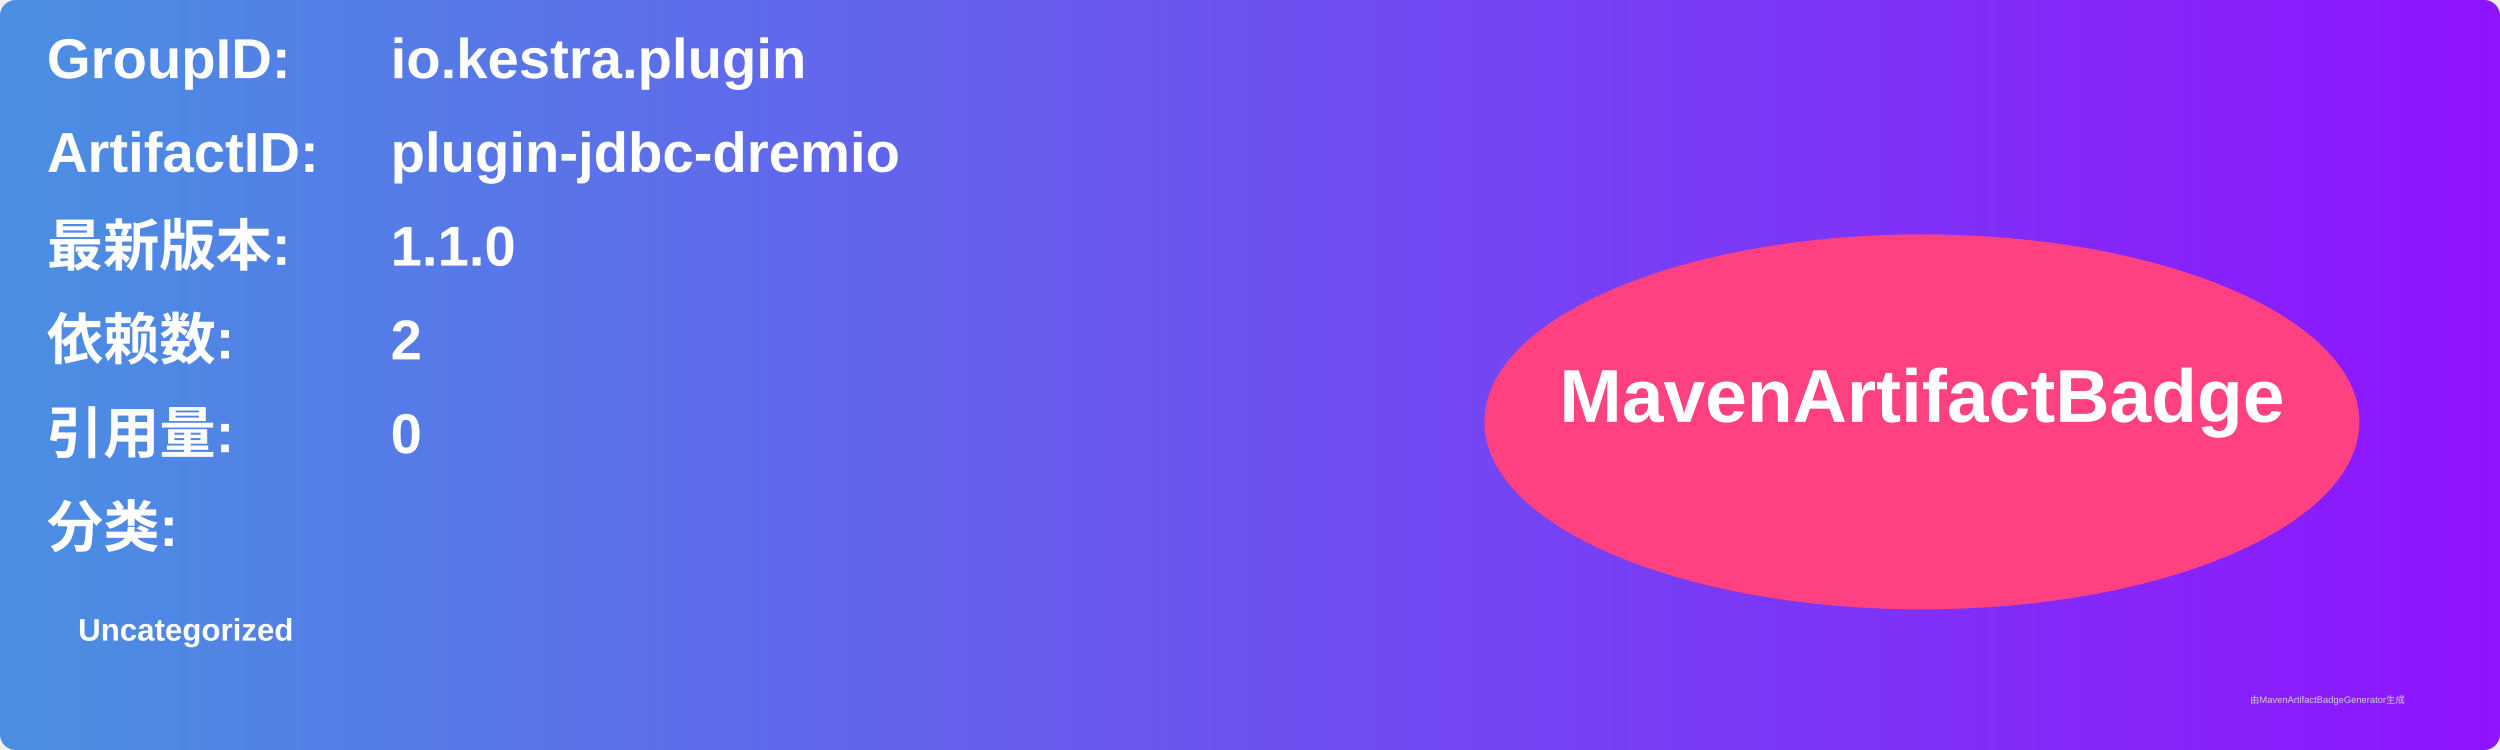
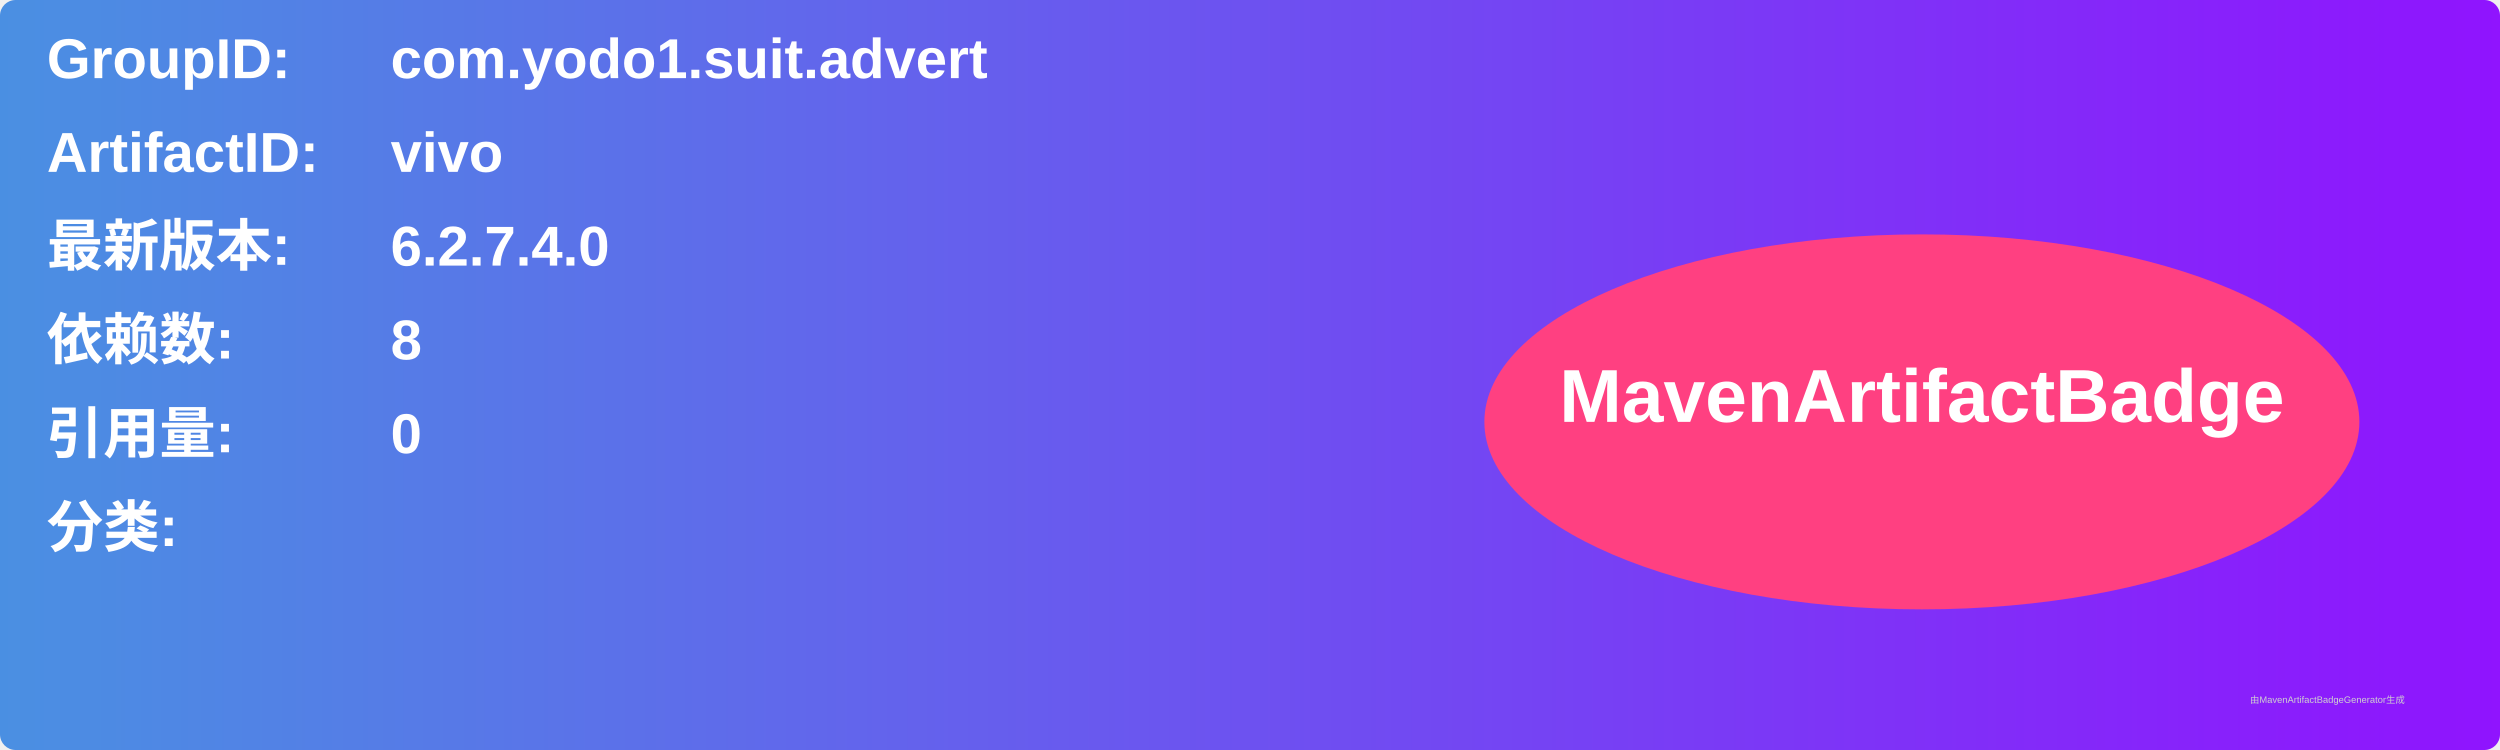
<svg xmlns="http://www.w3.org/2000/svg" width="800" height="240" viewBox="0 0 800 240">
  <linearGradient id="grad" x1="0%" y1="0%" x2="100%" y2="0%">
    <stop offset="0%" stop-color="#4a90e2" />
    <stop offset="100%" stop-color="#9013fe" />
  </linearGradient>
  <rect width="100%" height="100%" rx="5" ry="5" fill="url(#grad)" />
  <g transform="translate(15, 15)">
    <text x="0" y="10" font-family="Arial" font-size="18" fill="white" font-weight="bold" width="260">GroupID:</text>
-     <text x="110" y="10" font-family="Arial" font-size="18" fill="white" font-weight="bold" width="460">io.kestra.plugin</text>
+     <text x="110" y="10" font-family="Arial" font-size="18" fill="white" font-weight="bold" width="460">com.yodo1.suit.advert</text>
    <text x="0" y="40" font-family="Arial" font-size="18" fill="white" font-weight="bold" width="260">ArtifactID:</text>
-     <text x="110" y="40" font-family="Arial" font-size="18" fill="white" font-weight="bold" width="460">plugin-jdbc-dremio</text>
+     <text x="110" y="40" font-family="Arial" font-size="18" fill="white" font-weight="bold" width="460">vivo</text>
    <text x="0" y="70" font-family="Arial" font-size="18" fill="white" font-weight="bold">最新版本:</text>
    <text x="110" y="70" font-family="Arial" font-size="18" fill="white" font-weight="bold">
-       <tspan font-weight="bold">1.1.0</tspan>
+       <tspan font-weight="bold">6.2.7.4.0</tspan>
    </text>
    <text x="0" y="100" font-family="Arial" font-size="18" fill="white" font-weight="bold">依赖数: </text>
    <text x="110" y="100" font-family="Arial" font-size="18" fill="white">
-       <tspan font-weight="bold">2</tspan>
+       <tspan font-weight="bold">8</tspan>
    </text>
    <text x="0" y="130" font-family="Arial" font-size="18" fill="white" font-weight="bold">引用量: </text>
    <text x="110" y="130" font-family="Arial" font-size="18" fill="white">
      <tspan font-weight="bold">0</tspan>
    </text>
    <text x="0" y="160" font-family="Arial" font-size="18" fill="white" font-weight="bold">分类:</text>
    <text x="10" y="190" font-family="Arial" font-size="10" fill="white">
-       <tspan font-weight="bold">Uncategorized</tspan>
+       <tspan font-weight="bold" />
    </text>
    <ellipse cx="600" cy="120" rx="140" ry="60" fill="#ff4081" />
    <text x="600" y="120" text-anchor="middle" font-family="Arial" font-size="24" fill="white" font-weight="bold">MavenArtifactBadge</text>
  </g>
  <text x="720" y="225" font-family="Arial" font-size="3" fill="#d0d0d0">由MavenArtifactBadgeGenerator生成</text>
</svg>
